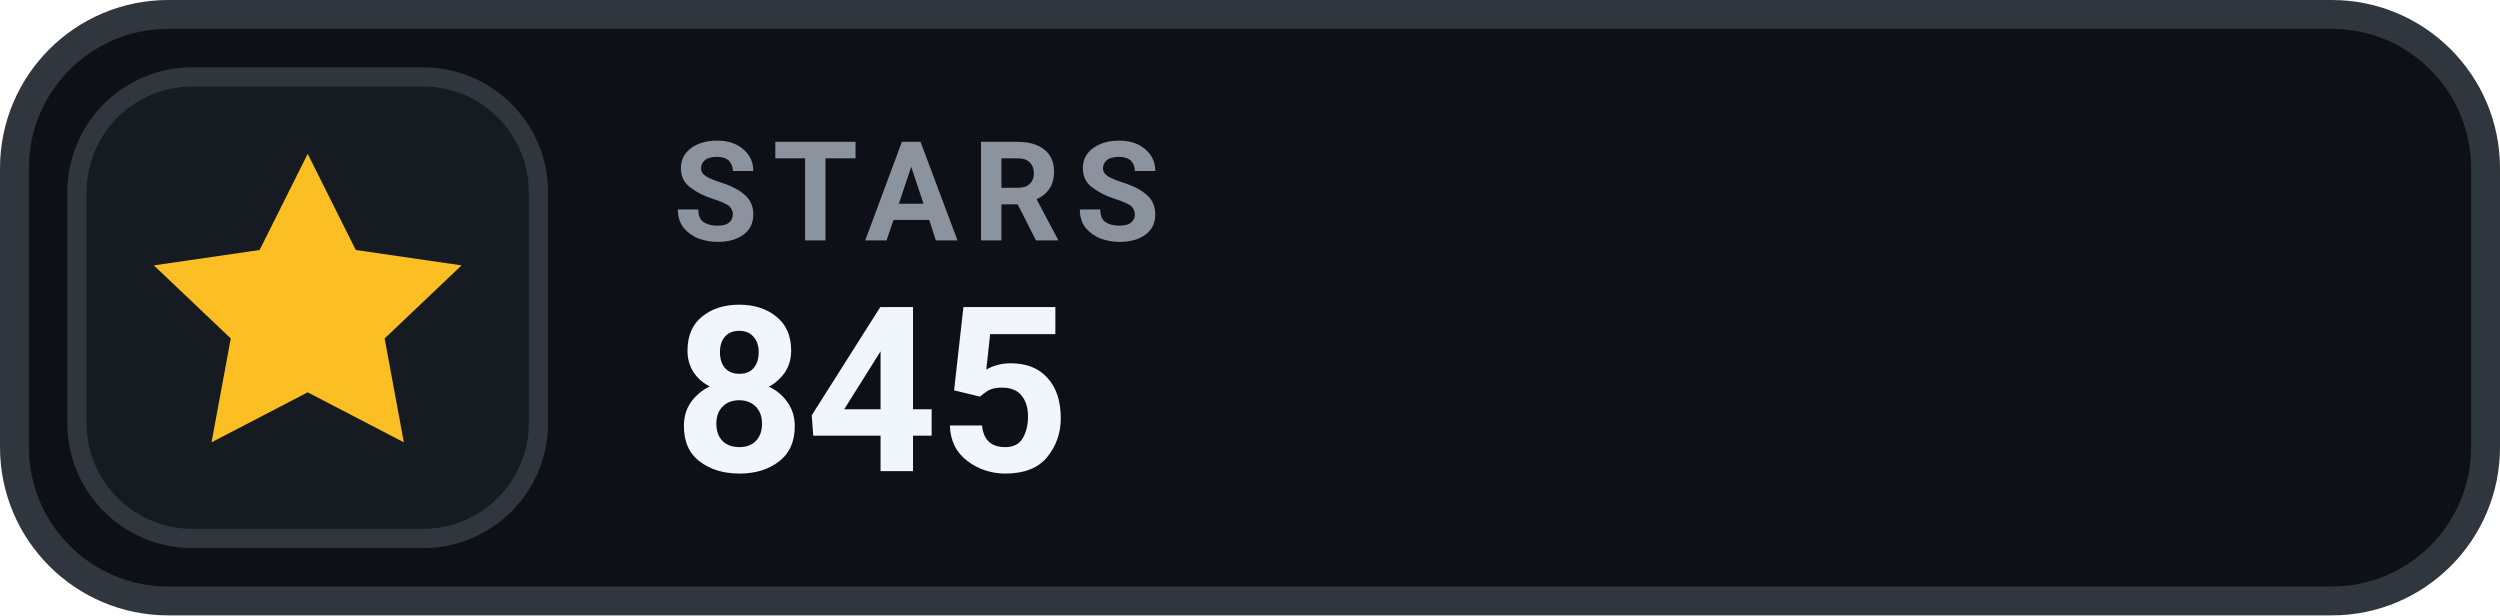
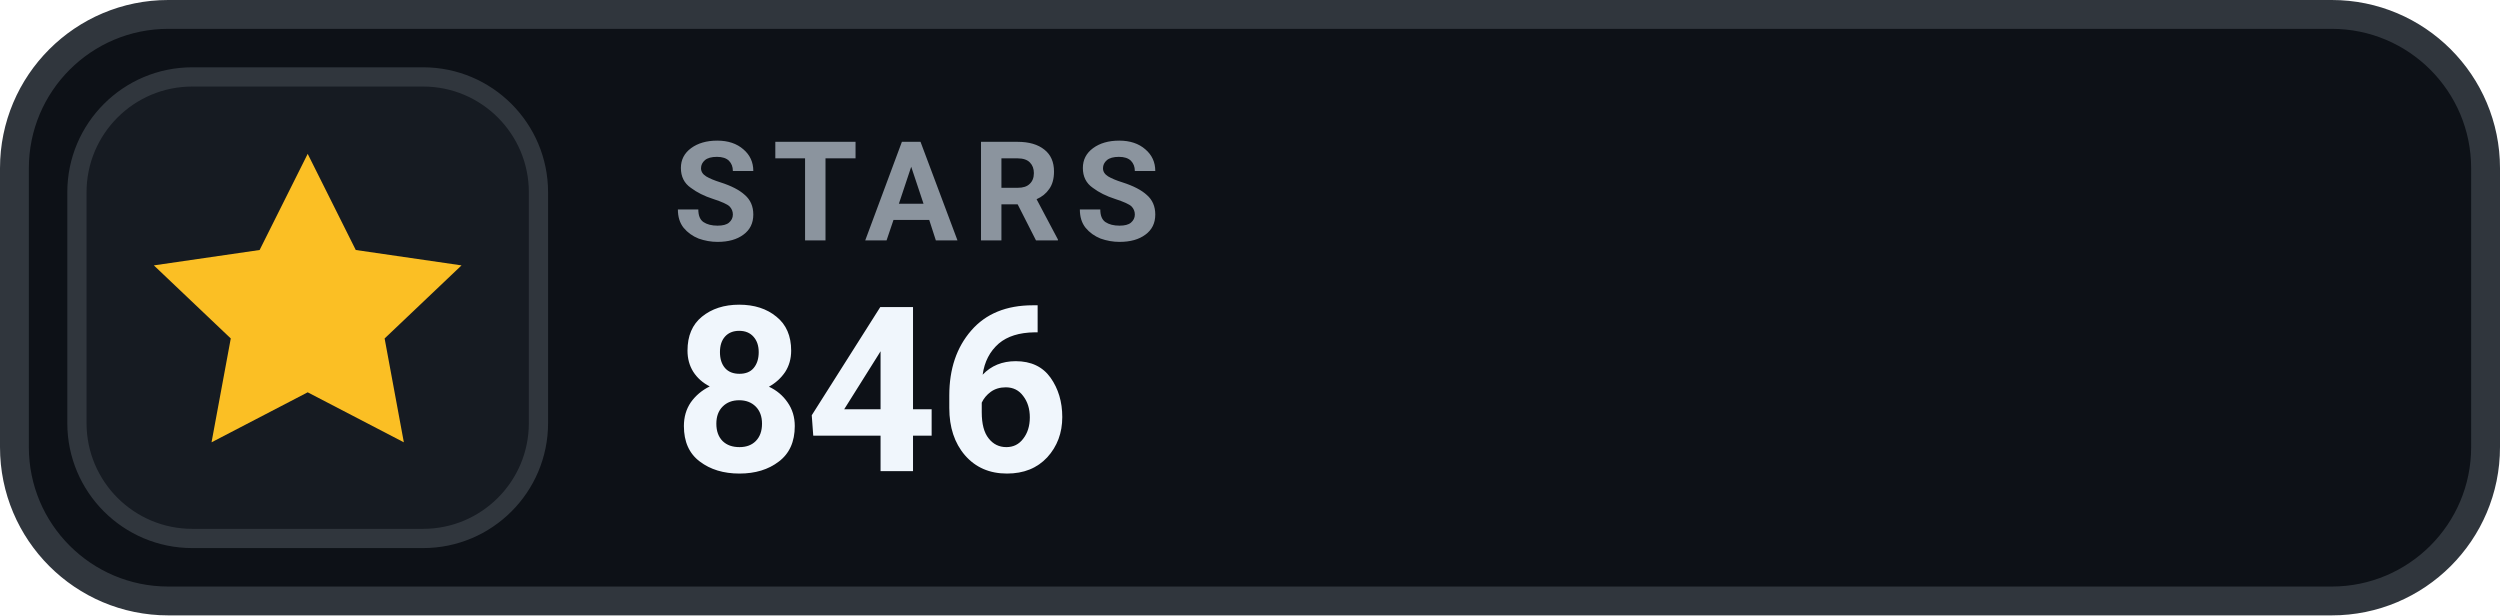
- <svg xmlns="http://www.w3.org/2000/svg" width="130" height="32" viewBox="0 0 130 32" role="img" aria-label="STARS 845">
+ <svg xmlns="http://www.w3.org/2000/svg" width="130" height="32" viewBox="0 0 130 32" role="img" aria-label="STARS 846">
  <rect x=".75" y=".75" width="128.5" height="30.5" rx="8" fill="#0D1117" stroke="#30363D" stroke-width="1.5" />
  <rect x="4" y="4" width="24" height="24" rx="6" fill="#161B22" stroke="#30363D" stroke-width="1" />
  <g transform="translate(16 16)" style="color:#FBBF24;">
    <path d="M0 -8 l2.5 5 5.5 .8 -4 3.8 1 5.4 -5 -2.6 -5 2.6 1 -5.4 -4 -3.8 5.5 -.8 Z" fill="currentColor" />
  </g>
  <text x="35" y="12.5" fill="#8B949E" font-family="-apple-system,BlinkMacSystemFont,'Segoe UI',Roboto,Helvetica,Arial,sans-serif" font-size="7.2" font-weight="700" letter-spacing=".75">STARS</text>
-   <text x="35" y="24.5" fill="#F0F6FC" font-family="-apple-system,BlinkMacSystemFont,'Segoe UI',Roboto,Helvetica,Arial,sans-serif" font-size="12" font-weight="700">845</text>
+   <text x="35" y="24.5" fill="#F0F6FC" font-family="-apple-system,BlinkMacSystemFont,'Segoe UI',Roboto,Helvetica,Arial,sans-serif" font-size="12" font-weight="700">846</text>
</svg>
